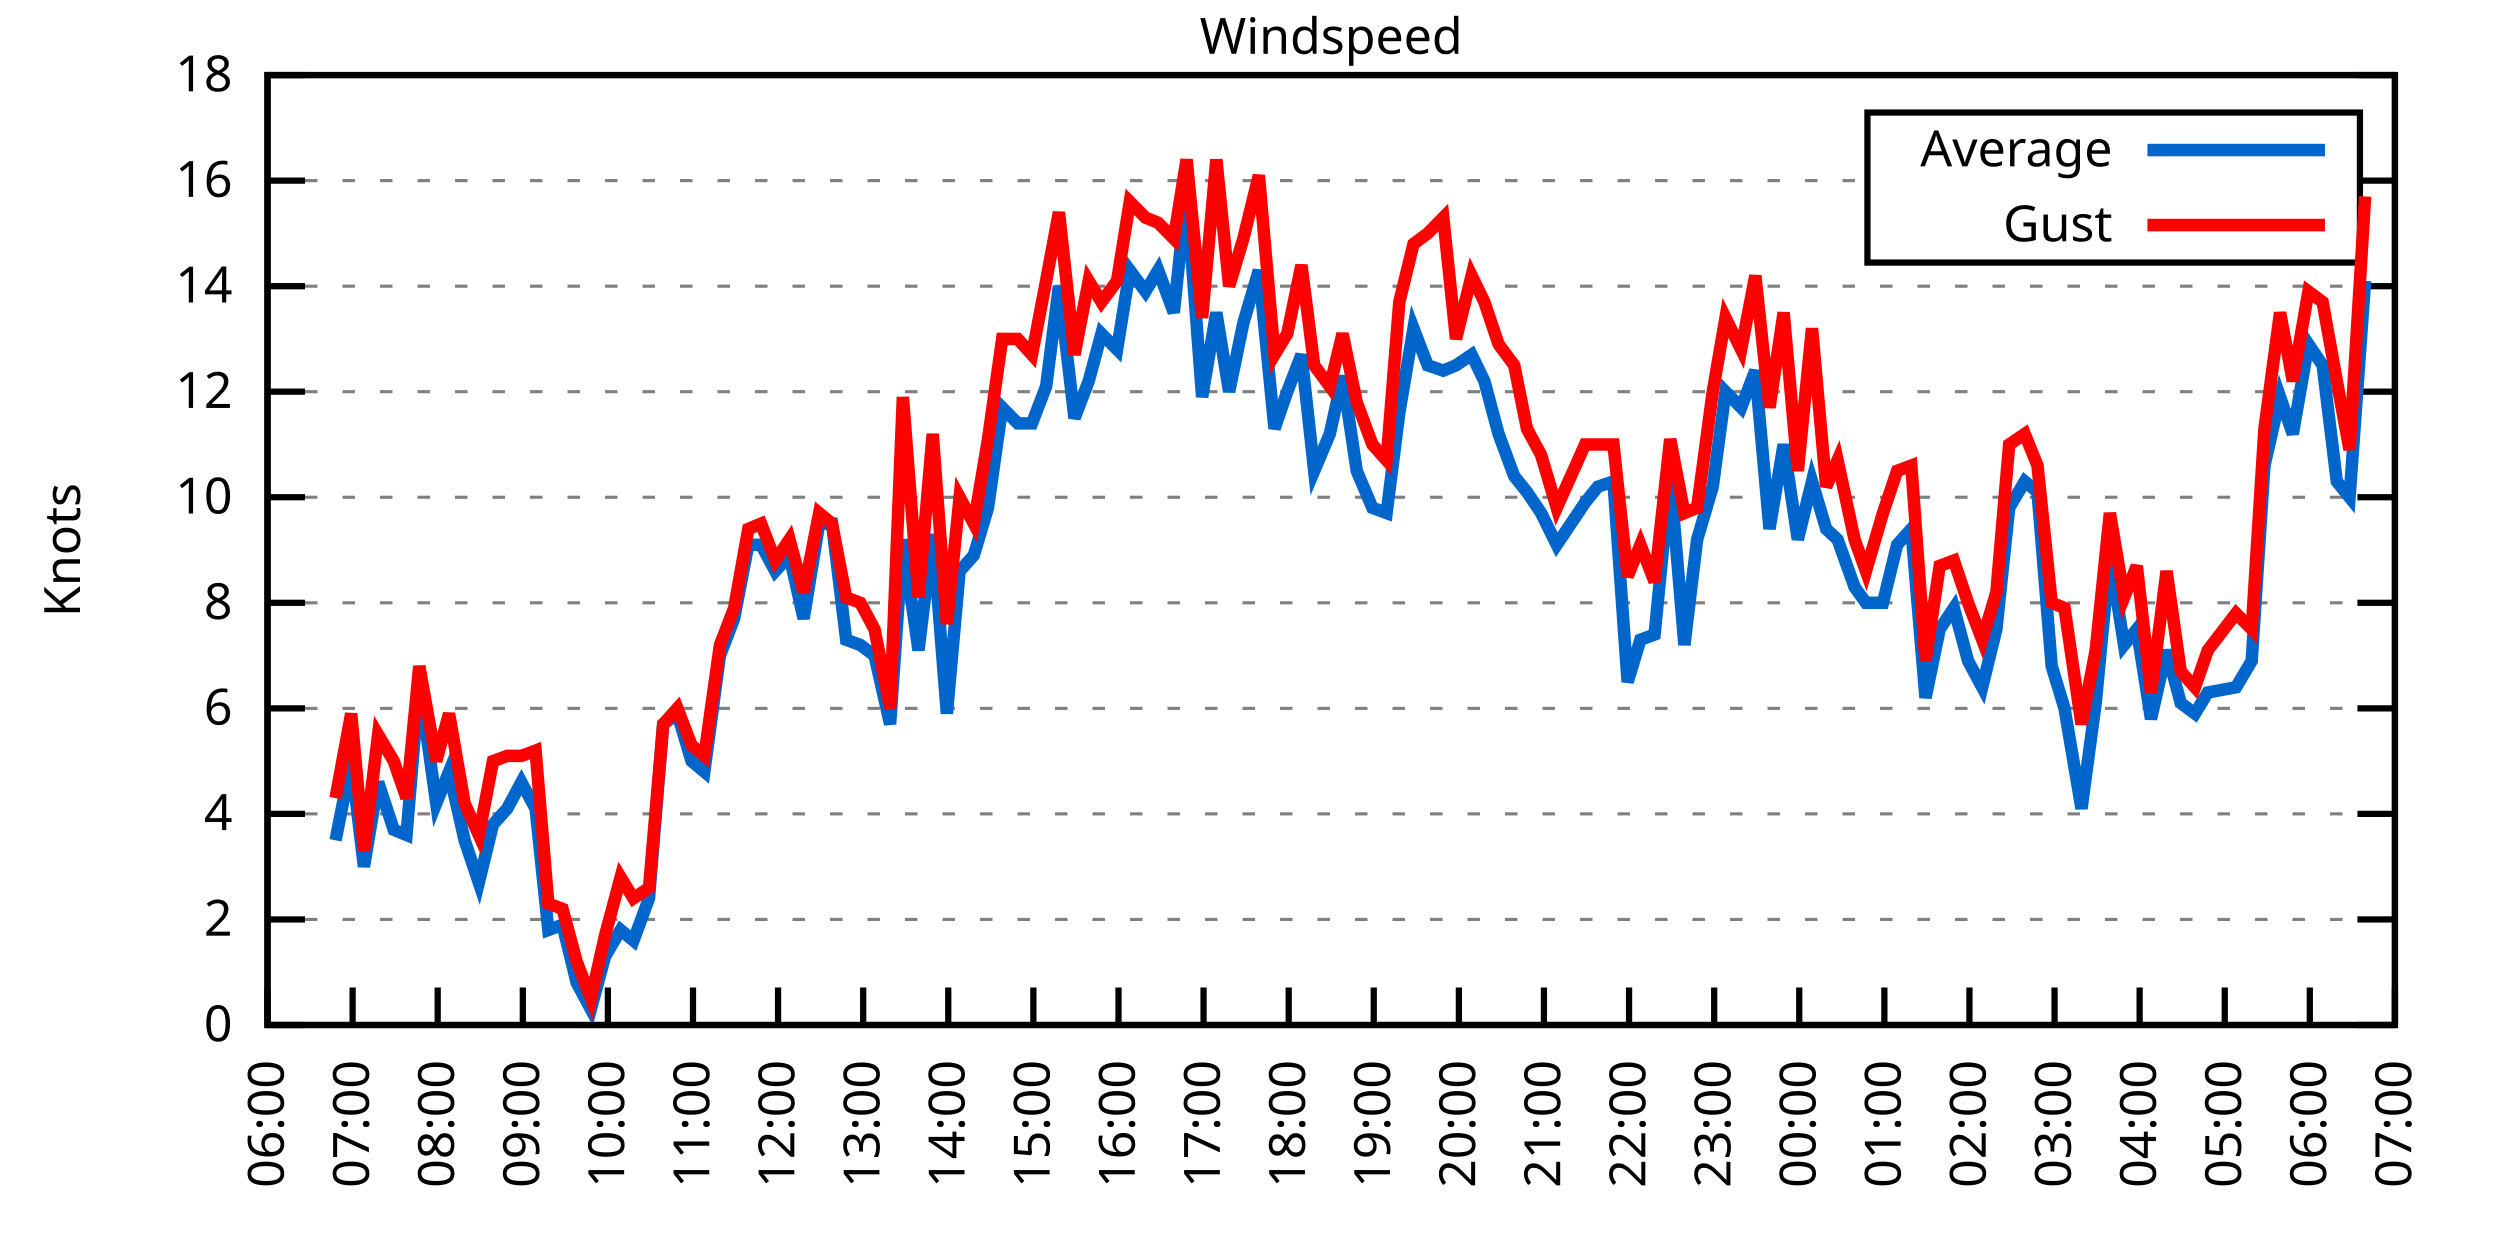
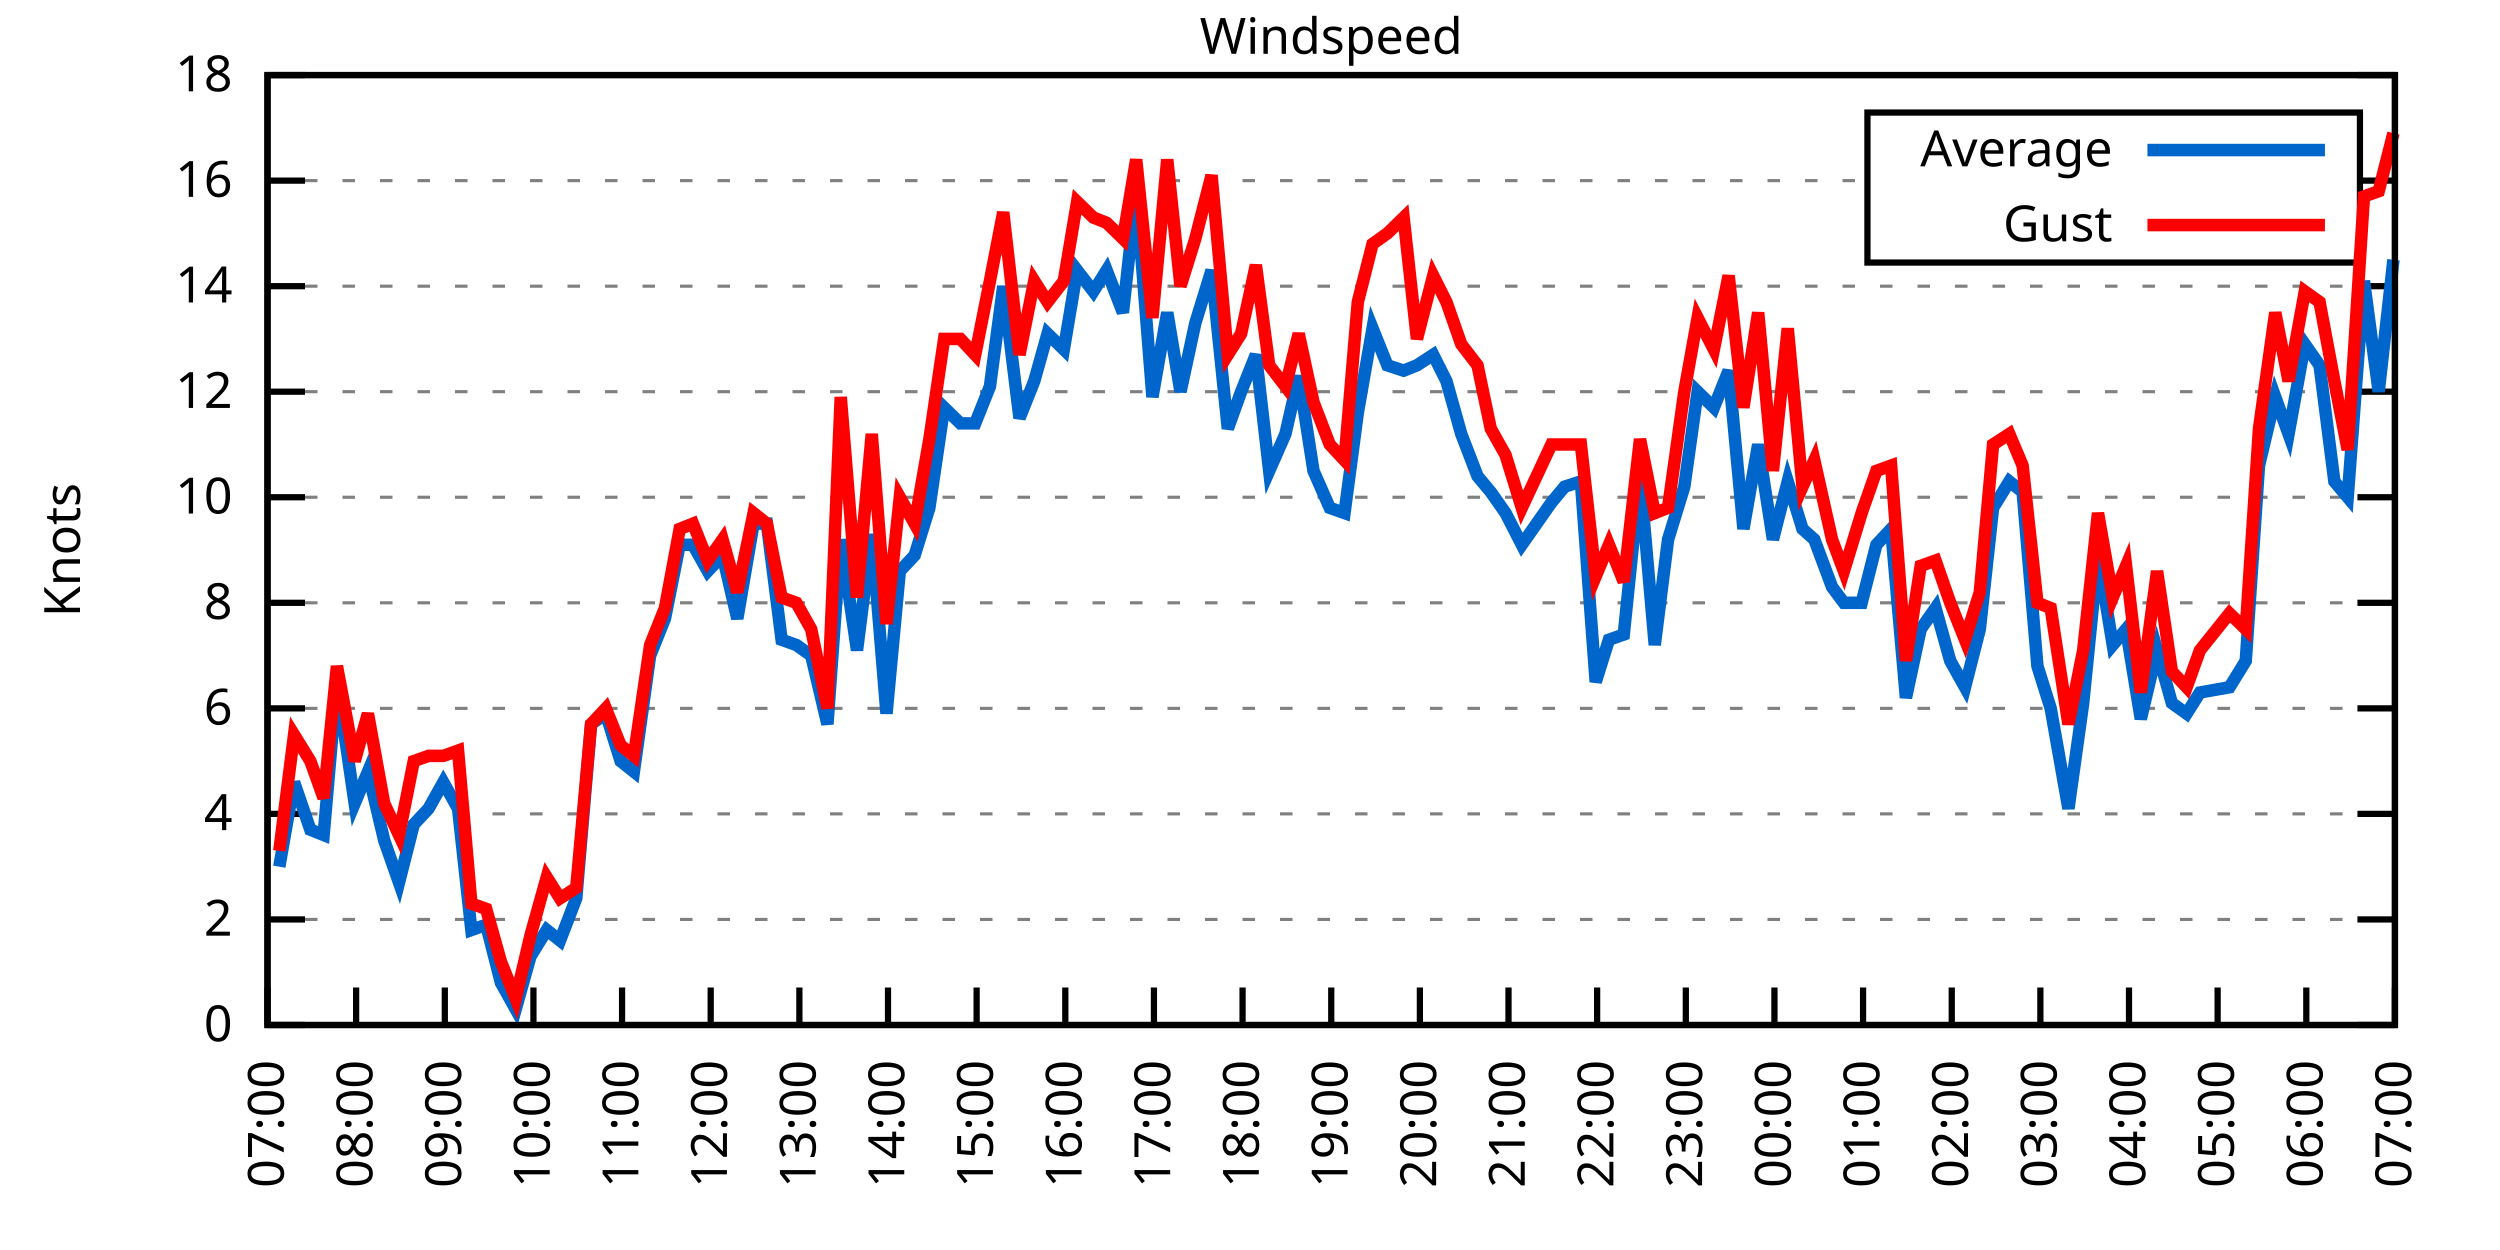
<svg xmlns="http://www.w3.org/2000/svg" xmlns:xlink="http://www.w3.org/1999/xlink" width="400" height="200" viewBox="0 0 400 200">
  <g id="gnuplot_canvas">
    <rect x="0" y="0" width="400" height="200" fill="none" />
    <defs>
      <circle id="gpDot" r="0.5" stroke-width="0.5" stroke="currentColor" />
      <path id="gpPt0" stroke-width="0.333" stroke="currentColor" d="M-1,0 h2 M0,-1 v2" />
      <path id="gpPt1" stroke-width="0.333" stroke="currentColor" d="M-1,-1 L1,1 M1,-1 L-1,1" />
      <path id="gpPt2" stroke-width="0.333" stroke="currentColor" d="M-1,0 L1,0 M0,-1 L0,1 M-1,-1 L1,1 M-1,1 L1,-1" />
      <rect id="gpPt3" stroke-width="0.333" stroke="currentColor" x="-1" y="-1" width="2" height="2" />
      <rect id="gpPt4" stroke-width="0.333" stroke="currentColor" fill="currentColor" x="-1" y="-1" width="2" height="2" />
      <circle id="gpPt5" stroke-width="0.333" stroke="currentColor" cx="0" cy="0" r="1" />
      <use xlink:href="#gpPt5" id="gpPt6" fill="currentColor" stroke="none" />
      <path id="gpPt7" stroke-width="0.333" stroke="currentColor" d="M0,-1.33 L-1.33,0.67 L1.33,0.67 z" />
      <use xlink:href="#gpPt7" id="gpPt8" fill="currentColor" stroke="none" />
      <use xlink:href="#gpPt7" id="gpPt9" stroke="currentColor" transform="rotate(180)" />
      <use xlink:href="#gpPt9" id="gpPt10" fill="currentColor" stroke="none" />
      <use xlink:href="#gpPt3" id="gpPt11" stroke="currentColor" transform="rotate(45)" />
      <use xlink:href="#gpPt11" id="gpPt12" fill="currentColor" stroke="none" />
      <path id="gpPt13" stroke-width="0.333" stroke="currentColor" d="M0,1.330 L1.265,0.411 L0.782,-1.067 L-0.782,-1.076 L-1.265,0.411 z" />
      <use xlink:href="#gpPt13" id="gpPt14" fill="currentColor" stroke="none" />
      <filter id="textbox" filterUnits="objectBoundingBox" x="0" y="0" height="1" width="1">
        <feFlood flood-color="white" flood-opacity="1" result="bgnd" />
        <feComposite in="SourceGraphic" in2="bgnd" operator="atop" />
      </filter>
      <filter id="greybox" filterUnits="objectBoundingBox" x="0" y="0" height="1" width="1">
        <feFlood flood-color="lightgrey" flood-opacity="1" result="grey" />
        <feComposite in="SourceGraphic" in2="grey" operator="atop" />
      </filter>
    </defs>
    <g fill="none" color="white" stroke="currentColor" stroke-width="1.00" stroke-linecap="butt" stroke-linejoin="miter">
</g>
    <g fill="none" color="black" stroke="currentColor" stroke-width="1.00" stroke-linecap="butt" stroke-linejoin="miter">
      <g stroke="none" shape-rendering="crispEdges">
        <polygon fill="rgb(255, 255, 255)" points="42.80,164.00 383.18,164.00 383.18,12.02 42.80,12.02 " />
      </g>
    </g>
    <g fill="none" color="black" stroke="currentColor" stroke-width="1.00" stroke-linecap="butt" stroke-linejoin="miter">
</g>
    <g fill="none" color="black" stroke="black" stroke-width="0.50" stroke-linecap="butt" stroke-linejoin="miter">
</g>
    <g fill="none" color="gray" stroke="currentColor" stroke-width="0.50" stroke-linecap="butt" stroke-linejoin="miter">
      <path stroke="gray" stroke-dasharray="2,4" class="gridline" d="M42.80,164.00 L383.19,164.00  " />
    </g>
    <g fill="none" color="gray" stroke="gray" stroke-width="1.00" stroke-linecap="butt" stroke-linejoin="miter">
</g>
    <g fill="none" color="black" stroke="currentColor" stroke-width="1.00" stroke-linecap="butt" stroke-linejoin="miter">
      <path stroke="black" d="M42.80,164.00 L48.80,164.00 M383.19,164.00 L377.19,164.00  " />
      <g transform="translate(37.20,166.60)" stroke="none" fill="black" font-family="Sans" font-size="8.00" text-anchor="end">
        <text>
          <tspan font-family="Sans"> 0</tspan>
        </text>
      </g>
    </g>
    <g fill="none" color="black" stroke="currentColor" stroke-width="1.00" stroke-linecap="butt" stroke-linejoin="miter">
</g>
    <g fill="none" color="black" stroke="black" stroke-width="0.50" stroke-linecap="butt" stroke-linejoin="miter">
</g>
    <g fill="none" color="gray" stroke="currentColor" stroke-width="0.50" stroke-linecap="butt" stroke-linejoin="miter">
      <path stroke="gray" stroke-dasharray="2,4" class="gridline" d="M42.80,147.11 L383.19,147.11  " />
    </g>
    <g fill="none" color="gray" stroke="gray" stroke-width="1.00" stroke-linecap="butt" stroke-linejoin="miter">
</g>
    <g fill="none" color="black" stroke="currentColor" stroke-width="1.00" stroke-linecap="butt" stroke-linejoin="miter">
      <path stroke="black" d="M42.80,147.11 L48.80,147.11 M383.19,147.11 L377.19,147.11  " />
      <g transform="translate(37.20,149.71)" stroke="none" fill="black" font-family="Sans" font-size="8.00" text-anchor="end">
        <text>
          <tspan font-family="Sans"> 2</tspan>
        </text>
      </g>
    </g>
    <g fill="none" color="black" stroke="currentColor" stroke-width="1.00" stroke-linecap="butt" stroke-linejoin="miter">
</g>
    <g fill="none" color="black" stroke="black" stroke-width="0.50" stroke-linecap="butt" stroke-linejoin="miter">
</g>
    <g fill="none" color="gray" stroke="currentColor" stroke-width="0.50" stroke-linecap="butt" stroke-linejoin="miter">
      <path stroke="gray" stroke-dasharray="2,4" class="gridline" d="M42.80,130.22 L383.19,130.22  " />
    </g>
    <g fill="none" color="gray" stroke="gray" stroke-width="1.00" stroke-linecap="butt" stroke-linejoin="miter">
</g>
    <g fill="none" color="black" stroke="currentColor" stroke-width="1.00" stroke-linecap="butt" stroke-linejoin="miter">
      <path stroke="black" d="M42.80,130.22 L48.80,130.22 M383.19,130.22 L377.19,130.22  " />
      <g transform="translate(37.20,132.82)" stroke="none" fill="black" font-family="Sans" font-size="8.00" text-anchor="end">
        <text>
          <tspan font-family="Sans"> 4</tspan>
        </text>
      </g>
    </g>
    <g fill="none" color="black" stroke="currentColor" stroke-width="1.00" stroke-linecap="butt" stroke-linejoin="miter">
</g>
    <g fill="none" color="black" stroke="black" stroke-width="0.50" stroke-linecap="butt" stroke-linejoin="miter">
</g>
    <g fill="none" color="gray" stroke="currentColor" stroke-width="0.50" stroke-linecap="butt" stroke-linejoin="miter">
      <path stroke="gray" stroke-dasharray="2,4" class="gridline" d="M42.80,113.34 L383.19,113.34  " />
    </g>
    <g fill="none" color="gray" stroke="gray" stroke-width="1.00" stroke-linecap="butt" stroke-linejoin="miter">
</g>
    <g fill="none" color="black" stroke="currentColor" stroke-width="1.00" stroke-linecap="butt" stroke-linejoin="miter">
      <path stroke="black" d="M42.80,113.34 L48.80,113.34 M383.19,113.34 L377.19,113.34  " />
      <g transform="translate(37.20,115.94)" stroke="none" fill="black" font-family="Sans" font-size="8.00" text-anchor="end">
        <text>
          <tspan font-family="Sans"> 6</tspan>
        </text>
      </g>
    </g>
    <g fill="none" color="black" stroke="currentColor" stroke-width="1.00" stroke-linecap="butt" stroke-linejoin="miter">
</g>
    <g fill="none" color="black" stroke="black" stroke-width="0.50" stroke-linecap="butt" stroke-linejoin="miter">
</g>
    <g fill="none" color="gray" stroke="currentColor" stroke-width="0.50" stroke-linecap="butt" stroke-linejoin="miter">
      <path stroke="gray" stroke-dasharray="2,4" class="gridline" d="M42.80,96.45 L383.19,96.45  " />
    </g>
    <g fill="none" color="gray" stroke="gray" stroke-width="1.00" stroke-linecap="butt" stroke-linejoin="miter">
</g>
    <g fill="none" color="black" stroke="currentColor" stroke-width="1.00" stroke-linecap="butt" stroke-linejoin="miter">
      <path stroke="black" d="M42.80,96.45 L48.80,96.45 M383.19,96.45 L377.19,96.45  " />
      <g transform="translate(37.20,99.05)" stroke="none" fill="black" font-family="Sans" font-size="8.00" text-anchor="end">
        <text>
          <tspan font-family="Sans"> 8</tspan>
        </text>
      </g>
    </g>
    <g fill="none" color="black" stroke="currentColor" stroke-width="1.00" stroke-linecap="butt" stroke-linejoin="miter">
</g>
    <g fill="none" color="black" stroke="black" stroke-width="0.50" stroke-linecap="butt" stroke-linejoin="miter">
</g>
    <g fill="none" color="gray" stroke="currentColor" stroke-width="0.50" stroke-linecap="butt" stroke-linejoin="miter">
      <path stroke="gray" stroke-dasharray="2,4" class="gridline" d="M42.80,79.56 L383.19,79.56  " />
    </g>
    <g fill="none" color="gray" stroke="gray" stroke-width="1.00" stroke-linecap="butt" stroke-linejoin="miter">
</g>
    <g fill="none" color="black" stroke="currentColor" stroke-width="1.00" stroke-linecap="butt" stroke-linejoin="miter">
      <path stroke="black" d="M42.80,79.56 L48.80,79.56 M383.19,79.56 L377.19,79.56  " />
      <g transform="translate(37.20,82.16)" stroke="none" fill="black" font-family="Sans" font-size="8.00" text-anchor="end">
        <text>
          <tspan font-family="Sans"> 10</tspan>
        </text>
      </g>
    </g>
    <g fill="none" color="black" stroke="currentColor" stroke-width="1.00" stroke-linecap="butt" stroke-linejoin="miter">
</g>
    <g fill="none" color="black" stroke="black" stroke-width="0.50" stroke-linecap="butt" stroke-linejoin="miter">
</g>
    <g fill="none" color="gray" stroke="currentColor" stroke-width="0.50" stroke-linecap="butt" stroke-linejoin="miter">
      <path stroke="gray" stroke-dasharray="2,4" class="gridline" d="M42.80,62.67 L383.19,62.67  " />
    </g>
    <g fill="none" color="gray" stroke="gray" stroke-width="1.00" stroke-linecap="butt" stroke-linejoin="miter">
</g>
    <g fill="none" color="black" stroke="currentColor" stroke-width="1.00" stroke-linecap="butt" stroke-linejoin="miter">
      <path stroke="black" d="M42.80,62.67 L48.80,62.67 M383.19,62.67 L377.19,62.67  " />
      <g transform="translate(37.20,65.27)" stroke="none" fill="black" font-family="Sans" font-size="8.00" text-anchor="end">
        <text>
          <tspan font-family="Sans"> 12</tspan>
        </text>
      </g>
    </g>
    <g fill="none" color="black" stroke="currentColor" stroke-width="1.00" stroke-linecap="butt" stroke-linejoin="miter">
</g>
    <g fill="none" color="black" stroke="black" stroke-width="0.50" stroke-linecap="butt" stroke-linejoin="miter">
</g>
    <g fill="none" color="gray" stroke="currentColor" stroke-width="0.50" stroke-linecap="butt" stroke-linejoin="miter">
      <path stroke="gray" stroke-dasharray="2,4" class="gridline" d="M42.80,45.79 L383.19,45.79  " />
    </g>
    <g fill="none" color="gray" stroke="gray" stroke-width="1.00" stroke-linecap="butt" stroke-linejoin="miter">
</g>
    <g fill="none" color="black" stroke="currentColor" stroke-width="1.00" stroke-linecap="butt" stroke-linejoin="miter">
      <path stroke="black" d="M42.80,45.79 L48.80,45.79 M383.19,45.79 L377.19,45.79  " />
      <g transform="translate(37.20,48.39)" stroke="none" fill="black" font-family="Sans" font-size="8.00" text-anchor="end">
        <text>
          <tspan font-family="Sans"> 14</tspan>
        </text>
      </g>
    </g>
    <g fill="none" color="black" stroke="currentColor" stroke-width="1.00" stroke-linecap="butt" stroke-linejoin="miter">
</g>
    <g fill="none" color="black" stroke="black" stroke-width="0.50" stroke-linecap="butt" stroke-linejoin="miter">
</g>
    <g fill="none" color="gray" stroke="currentColor" stroke-width="0.50" stroke-linecap="butt" stroke-linejoin="miter">
      <path stroke="gray" stroke-dasharray="2,4" class="gridline" d="M42.80,28.90 L298.79,28.90 M377.59,28.90 L383.19,28.90  " />
    </g>
    <g fill="none" color="gray" stroke="gray" stroke-width="1.00" stroke-linecap="butt" stroke-linejoin="miter">
</g>
    <g fill="none" color="black" stroke="currentColor" stroke-width="1.00" stroke-linecap="butt" stroke-linejoin="miter">
      <path stroke="black" d="M42.80,28.90 L48.80,28.90 M383.19,28.90 L377.19,28.90  " />
      <g transform="translate(37.20,31.50)" stroke="none" fill="black" font-family="Sans" font-size="8.00" text-anchor="end">
        <text>
          <tspan font-family="Sans"> 16</tspan>
        </text>
      </g>
    </g>
    <g fill="none" color="black" stroke="currentColor" stroke-width="1.00" stroke-linecap="butt" stroke-linejoin="miter">
</g>
    <g fill="none" color="black" stroke="black" stroke-width="0.50" stroke-linecap="butt" stroke-linejoin="miter">
</g>
    <g fill="none" color="gray" stroke="currentColor" stroke-width="0.50" stroke-linecap="butt" stroke-linejoin="miter">
      <path stroke="gray" stroke-dasharray="2,4" class="gridline" d="M42.80,12.01 L383.19,12.01  " />
    </g>
    <g fill="none" color="gray" stroke="gray" stroke-width="1.00" stroke-linecap="butt" stroke-linejoin="miter">
</g>
    <g fill="none" color="black" stroke="currentColor" stroke-width="1.00" stroke-linecap="butt" stroke-linejoin="miter">
      <path stroke="black" d="M42.80,12.01 L48.80,12.01 M383.19,12.01 L377.19,12.01  " />
      <g transform="translate(37.20,14.61)" stroke="none" fill="black" font-family="Sans" font-size="8.00" text-anchor="end">
        <text>
          <tspan font-family="Sans"> 18</tspan>
        </text>
      </g>
    </g>
    <g fill="none" color="black" stroke="currentColor" stroke-width="1.00" stroke-linecap="butt" stroke-linejoin="miter">
      <path stroke="black" d="M42.80,164.00 L42.80,158.00  " />
      <g transform="translate(45.40,169.60) rotate(270.00)" stroke="none" fill="black" font-family="Sans" font-size="8.00" text-anchor="end">
        <text>
-           <tspan font-family="Sans">06:00</tspan>
-         </text>
-       </g>
-     </g>
-     <g fill="none" color="black" stroke="currentColor" stroke-width="1.00" stroke-linecap="butt" stroke-linejoin="miter">
-       <path stroke="black" d="M56.42,164.00 L56.42,158.00  " />
-       <g transform="translate(59.02,169.60) rotate(270.00)" stroke="none" fill="black" font-family="Sans" font-size="8.00" text-anchor="end">
-         <text>
          <tspan font-family="Sans">07:00</tspan>
        </text>
      </g>
    </g>
    <g fill="none" color="black" stroke="currentColor" stroke-width="1.00" stroke-linecap="butt" stroke-linejoin="miter">
-       <path stroke="black" d="M70.03,164.00 L70.03,158.00  " />
-       <g transform="translate(72.63,169.60) rotate(270.00)" stroke="none" fill="black" font-family="Sans" font-size="8.00" text-anchor="end">
+       <path stroke="black" d="M56.98,164.00 L56.98,158.00  " />
+       <g transform="translate(59.58,169.60) rotate(270.00)" stroke="none" fill="black" font-family="Sans" font-size="8.00" text-anchor="end">
        <text>
          <tspan font-family="Sans">08:00</tspan>
        </text>
      </g>
    </g>
    <g fill="none" color="black" stroke="currentColor" stroke-width="1.00" stroke-linecap="butt" stroke-linejoin="miter">
-       <path stroke="black" d="M83.65,164.00 L83.65,158.00  " />
-       <g transform="translate(86.25,169.60) rotate(270.00)" stroke="none" fill="black" font-family="Sans" font-size="8.00" text-anchor="end">
+       <path stroke="black" d="M71.17,164.00 L71.17,158.00  " />
+       <g transform="translate(73.77,169.60) rotate(270.00)" stroke="none" fill="black" font-family="Sans" font-size="8.00" text-anchor="end">
        <text>
          <tspan font-family="Sans">09:00</tspan>
        </text>
      </g>
    </g>
    <g fill="none" color="black" stroke="currentColor" stroke-width="1.00" stroke-linecap="butt" stroke-linejoin="miter">
-       <path stroke="black" d="M97.26,164.00 L97.26,158.00  " />
-       <g transform="translate(99.86,169.60) rotate(270.00)" stroke="none" fill="black" font-family="Sans" font-size="8.00" text-anchor="end">
+       <path stroke="black" d="M85.35,164.00 L85.35,158.00  " />
+       <g transform="translate(87.95,169.60) rotate(270.00)" stroke="none" fill="black" font-family="Sans" font-size="8.00" text-anchor="end">
        <text>
          <tspan font-family="Sans">10:00</tspan>
        </text>
      </g>
    </g>
    <g fill="none" color="black" stroke="currentColor" stroke-width="1.00" stroke-linecap="butt" stroke-linejoin="miter">
-       <path stroke="black" d="M110.88,164.00 L110.88,158.00  " />
-       <g transform="translate(113.48,169.60) rotate(270.00)" stroke="none" fill="black" font-family="Sans" font-size="8.00" text-anchor="end">
+       <path stroke="black" d="M99.53,164.00 L99.53,158.00  " />
+       <g transform="translate(102.13,169.60) rotate(270.00)" stroke="none" fill="black" font-family="Sans" font-size="8.00" text-anchor="end">
        <text>
          <tspan font-family="Sans">11:00</tspan>
        </text>
      </g>
    </g>
    <g fill="none" color="black" stroke="currentColor" stroke-width="1.00" stroke-linecap="butt" stroke-linejoin="miter">
-       <path stroke="black" d="M124.49,164.00 L124.49,158.00  " />
-       <g transform="translate(127.09,169.60) rotate(270.00)" stroke="none" fill="black" font-family="Sans" font-size="8.00" text-anchor="end">
+       <path stroke="black" d="M113.71,164.00 L113.71,158.00  " />
+       <g transform="translate(116.31,169.60) rotate(270.00)" stroke="none" fill="black" font-family="Sans" font-size="8.00" text-anchor="end">
        <text>
          <tspan font-family="Sans">12:00</tspan>
        </text>
      </g>
    </g>
    <g fill="none" color="black" stroke="currentColor" stroke-width="1.00" stroke-linecap="butt" stroke-linejoin="miter">
-       <path stroke="black" d="M138.11,164.00 L138.11,158.00  " />
-       <g transform="translate(140.71,169.60) rotate(270.00)" stroke="none" fill="black" font-family="Sans" font-size="8.00" text-anchor="end">
+       <path stroke="black" d="M127.90,164.00 L127.90,158.00  " />
+       <g transform="translate(130.50,169.60) rotate(270.00)" stroke="none" fill="black" font-family="Sans" font-size="8.00" text-anchor="end">
        <text>
          <tspan font-family="Sans">13:00</tspan>
        </text>
      </g>
    </g>
    <g fill="none" color="black" stroke="currentColor" stroke-width="1.00" stroke-linecap="butt" stroke-linejoin="miter">
-       <path stroke="black" d="M151.72,164.00 L151.72,158.00  " />
-       <g transform="translate(154.32,169.60) rotate(270.00)" stroke="none" fill="black" font-family="Sans" font-size="8.00" text-anchor="end">
+       <path stroke="black" d="M142.08,164.00 L142.08,158.00  " />
+       <g transform="translate(144.68,169.60) rotate(270.00)" stroke="none" fill="black" font-family="Sans" font-size="8.00" text-anchor="end">
        <text>
          <tspan font-family="Sans">14:00</tspan>
        </text>
      </g>
    </g>
    <g fill="none" color="black" stroke="currentColor" stroke-width="1.00" stroke-linecap="butt" stroke-linejoin="miter">
-       <path stroke="black" d="M165.34,164.00 L165.34,158.00  " />
-       <g transform="translate(167.94,169.60) rotate(270.00)" stroke="none" fill="black" font-family="Sans" font-size="8.00" text-anchor="end">
+       <path stroke="black" d="M156.26,164.00 L156.26,158.00  " />
+       <g transform="translate(158.86,169.60) rotate(270.00)" stroke="none" fill="black" font-family="Sans" font-size="8.00" text-anchor="end">
        <text>
          <tspan font-family="Sans">15:00</tspan>
        </text>
      </g>
    </g>
    <g fill="none" color="black" stroke="currentColor" stroke-width="1.00" stroke-linecap="butt" stroke-linejoin="miter">
-       <path stroke="black" d="M178.96,164.00 L178.96,158.00  " />
-       <g transform="translate(181.56,169.60) rotate(270.00)" stroke="none" fill="black" font-family="Sans" font-size="8.00" text-anchor="end">
+       <path stroke="black" d="M170.45,164.00 L170.45,158.00  " />
+       <g transform="translate(173.05,169.60) rotate(270.00)" stroke="none" fill="black" font-family="Sans" font-size="8.00" text-anchor="end">
        <text>
          <tspan font-family="Sans">16:00</tspan>
        </text>
      </g>
    </g>
    <g fill="none" color="black" stroke="currentColor" stroke-width="1.00" stroke-linecap="butt" stroke-linejoin="miter">
-       <path stroke="black" d="M192.57,164.00 L192.57,158.00  " />
-       <g transform="translate(195.17,169.60) rotate(270.00)" stroke="none" fill="black" font-family="Sans" font-size="8.00" text-anchor="end">
+       <path stroke="black" d="M184.63,164.00 L184.63,158.00  " />
+       <g transform="translate(187.23,169.60) rotate(270.00)" stroke="none" fill="black" font-family="Sans" font-size="8.00" text-anchor="end">
        <text>
          <tspan font-family="Sans">17:00</tspan>
        </text>
      </g>
    </g>
    <g fill="none" color="black" stroke="currentColor" stroke-width="1.00" stroke-linecap="butt" stroke-linejoin="miter">
-       <path stroke="black" d="M206.19,164.00 L206.19,158.00  " />
-       <g transform="translate(208.79,169.60) rotate(270.00)" stroke="none" fill="black" font-family="Sans" font-size="8.00" text-anchor="end">
+       <path stroke="black" d="M198.81,164.00 L198.81,158.00  " />
+       <g transform="translate(201.41,169.60) rotate(270.00)" stroke="none" fill="black" font-family="Sans" font-size="8.00" text-anchor="end">
        <text>
          <tspan font-family="Sans">18:00</tspan>
        </text>
      </g>
    </g>
    <g fill="none" color="black" stroke="currentColor" stroke-width="1.00" stroke-linecap="butt" stroke-linejoin="miter">
-       <path stroke="black" d="M219.80,164.00 L219.80,158.00  " />
-       <g transform="translate(222.40,169.60) rotate(270.00)" stroke="none" fill="black" font-family="Sans" font-size="8.00" text-anchor="end">
+       <path stroke="black" d="M213.00,164.00 L213.00,158.00  " />
+       <g transform="translate(215.60,169.60) rotate(270.00)" stroke="none" fill="black" font-family="Sans" font-size="8.00" text-anchor="end">
        <text>
          <tspan font-family="Sans">19:00</tspan>
        </text>
      </g>
    </g>
    <g fill="none" color="black" stroke="currentColor" stroke-width="1.00" stroke-linecap="butt" stroke-linejoin="miter">
-       <path stroke="black" d="M233.42,164.00 L233.42,158.00  " />
-       <g transform="translate(236.02,169.60) rotate(270.00)" stroke="none" fill="black" font-family="Sans" font-size="8.00" text-anchor="end">
+       <path stroke="black" d="M227.18,164.00 L227.18,158.00  " />
+       <g transform="translate(229.78,169.60) rotate(270.00)" stroke="none" fill="black" font-family="Sans" font-size="8.00" text-anchor="end">
        <text>
          <tspan font-family="Sans">20:00</tspan>
        </text>
      </g>
    </g>
    <g fill="none" color="black" stroke="currentColor" stroke-width="1.00" stroke-linecap="butt" stroke-linejoin="miter">
-       <path stroke="black" d="M247.03,164.00 L247.03,158.00  " />
-       <g transform="translate(249.63,169.60) rotate(270.00)" stroke="none" fill="black" font-family="Sans" font-size="8.00" text-anchor="end">
+       <path stroke="black" d="M241.36,164.00 L241.36,158.00  " />
+       <g transform="translate(243.96,169.60) rotate(270.00)" stroke="none" fill="black" font-family="Sans" font-size="8.00" text-anchor="end">
        <text>
          <tspan font-family="Sans">21:00</tspan>
        </text>
      </g>
    </g>
    <g fill="none" color="black" stroke="currentColor" stroke-width="1.00" stroke-linecap="butt" stroke-linejoin="miter">
-       <path stroke="black" d="M260.65,164.00 L260.65,158.00  " />
-       <g transform="translate(263.25,169.60) rotate(270.00)" stroke="none" fill="black" font-family="Sans" font-size="8.00" text-anchor="end">
+       <path stroke="black" d="M255.54,164.00 L255.54,158.00  " />
+       <g transform="translate(258.14,169.60) rotate(270.00)" stroke="none" fill="black" font-family="Sans" font-size="8.00" text-anchor="end">
        <text>
          <tspan font-family="Sans">22:00</tspan>
        </text>
      </g>
    </g>
    <g fill="none" color="black" stroke="currentColor" stroke-width="1.00" stroke-linecap="butt" stroke-linejoin="miter">
-       <path stroke="black" d="M274.27,164.00 L274.27,158.00  " />
-       <g transform="translate(276.87,169.60) rotate(270.00)" stroke="none" fill="black" font-family="Sans" font-size="8.00" text-anchor="end">
+       <path stroke="black" d="M269.73,164.00 L269.73,158.00  " />
+       <g transform="translate(272.33,169.60) rotate(270.00)" stroke="none" fill="black" font-family="Sans" font-size="8.00" text-anchor="end">
        <text>
          <tspan font-family="Sans">23:00</tspan>
        </text>
      </g>
    </g>
    <g fill="none" color="black" stroke="currentColor" stroke-width="1.00" stroke-linecap="butt" stroke-linejoin="miter">
-       <path stroke="black" d="M287.88,164.00 L287.88,158.00  " />
-       <g transform="translate(290.48,169.60) rotate(270.00)" stroke="none" fill="black" font-family="Sans" font-size="8.00" text-anchor="end">
+       <path stroke="black" d="M283.91,164.00 L283.91,158.00  " />
+       <g transform="translate(286.51,169.60) rotate(270.00)" stroke="none" fill="black" font-family="Sans" font-size="8.00" text-anchor="end">
        <text>
          <tspan font-family="Sans">00:00</tspan>
        </text>
      </g>
    </g>
    <g fill="none" color="black" stroke="currentColor" stroke-width="1.00" stroke-linecap="butt" stroke-linejoin="miter">
-       <path stroke="black" d="M301.50,164.00 L301.50,158.00  " />
-       <g transform="translate(304.10,169.60) rotate(270.00)" stroke="none" fill="black" font-family="Sans" font-size="8.00" text-anchor="end">
+       <path stroke="black" d="M298.09,164.00 L298.09,158.00  " />
+       <g transform="translate(300.69,169.60) rotate(270.00)" stroke="none" fill="black" font-family="Sans" font-size="8.00" text-anchor="end">
        <text>
          <tspan font-family="Sans">01:00</tspan>
        </text>
      </g>
    </g>
    <g fill="none" color="black" stroke="currentColor" stroke-width="1.00" stroke-linecap="butt" stroke-linejoin="miter">
-       <path stroke="black" d="M315.11,164.00 L315.11,158.00  " />
-       <g transform="translate(317.71,169.60) rotate(270.00)" stroke="none" fill="black" font-family="Sans" font-size="8.00" text-anchor="end">
+       <path stroke="black" d="M312.28,164.00 L312.28,158.00  " />
+       <g transform="translate(314.88,169.60) rotate(270.00)" stroke="none" fill="black" font-family="Sans" font-size="8.00" text-anchor="end">
        <text>
          <tspan font-family="Sans">02:00</tspan>
        </text>
      </g>
    </g>
    <g fill="none" color="black" stroke="currentColor" stroke-width="1.00" stroke-linecap="butt" stroke-linejoin="miter">
-       <path stroke="black" d="M328.73,164.00 L328.73,158.00  " />
-       <g transform="translate(331.33,169.60) rotate(270.00)" stroke="none" fill="black" font-family="Sans" font-size="8.00" text-anchor="end">
+       <path stroke="black" d="M326.46,164.00 L326.46,158.00  " />
+       <g transform="translate(329.06,169.60) rotate(270.00)" stroke="none" fill="black" font-family="Sans" font-size="8.00" text-anchor="end">
        <text>
          <tspan font-family="Sans">03:00</tspan>
        </text>
      </g>
    </g>
    <g fill="none" color="black" stroke="currentColor" stroke-width="1.00" stroke-linecap="butt" stroke-linejoin="miter">
-       <path stroke="black" d="M342.34,164.00 L342.34,158.00  " />
-       <g transform="translate(344.94,169.60) rotate(270.00)" stroke="none" fill="black" font-family="Sans" font-size="8.00" text-anchor="end">
+       <path stroke="black" d="M340.64,164.00 L340.64,158.00  " />
+       <g transform="translate(343.24,169.60) rotate(270.00)" stroke="none" fill="black" font-family="Sans" font-size="8.00" text-anchor="end">
        <text>
          <tspan font-family="Sans">04:00</tspan>
        </text>
      </g>
    </g>
    <g fill="none" color="black" stroke="currentColor" stroke-width="1.00" stroke-linecap="butt" stroke-linejoin="miter">
-       <path stroke="black" d="M355.96,164.00 L355.96,158.00  " />
-       <g transform="translate(358.56,169.60) rotate(270.00)" stroke="none" fill="black" font-family="Sans" font-size="8.00" text-anchor="end">
+       <path stroke="black" d="M354.82,164.00 L354.82,158.00  " />
+       <g transform="translate(357.42,169.60) rotate(270.00)" stroke="none" fill="black" font-family="Sans" font-size="8.00" text-anchor="end">
        <text>
          <tspan font-family="Sans">05:00</tspan>
        </text>
      </g>
    </g>
    <g fill="none" color="black" stroke="currentColor" stroke-width="1.00" stroke-linecap="butt" stroke-linejoin="miter">
-       <path stroke="black" d="M369.57,164.00 L369.57,158.00  " />
-       <g transform="translate(372.17,169.60) rotate(270.00)" stroke="none" fill="black" font-family="Sans" font-size="8.00" text-anchor="end">
+       <path stroke="black" d="M369.01,164.00 L369.01,158.00  " />
+       <g transform="translate(371.61,169.60) rotate(270.00)" stroke="none" fill="black" font-family="Sans" font-size="8.00" text-anchor="end">
        <text>
          <tspan font-family="Sans">06:00</tspan>
        </text>
      </g>
    </g>
    <g fill="none" color="black" stroke="currentColor" stroke-width="1.00" stroke-linecap="butt" stroke-linejoin="miter">
      <path stroke="black" d="M383.19,164.00 L383.19,158.00  " />
      <g transform="translate(385.79,169.60) rotate(270.00)" stroke="none" fill="black" font-family="Sans" font-size="8.00" text-anchor="end">
        <text>
          <tspan font-family="Sans">07:00</tspan>
        </text>
      </g>
    </g>
    <g fill="none" color="black" stroke="currentColor" stroke-width="1.00" stroke-linecap="butt" stroke-linejoin="miter">
</g>
    <g fill="none" color="black" stroke="currentColor" stroke-width="1.00" stroke-linecap="butt" stroke-linejoin="miter">
      <path stroke="black" d="M42.80,12.01 L42.80,164.00 L383.19,164.00 L383.19,12.01 L42.80,12.01 Z  " />
    </g>
    <g fill="none" color="black" stroke="currentColor" stroke-width="1.00" stroke-linecap="butt" stroke-linejoin="miter">
</g>
    <g fill="none" color="black" stroke="currentColor" stroke-width="1.00" stroke-linecap="butt" stroke-linejoin="miter">
      <path stroke="black" d="M298.79,42.01 L298.79,18.01 L377.59,18.01 L377.59,42.01 L298.79,42.01 Z  " />
    </g>
    <g id="Windspeed_plot_1">
      <g fill="none" color="white" stroke="black" stroke-width="2.00" stroke-linecap="butt" stroke-linejoin="miter">
</g>
      <g fill="none" color="black" stroke="currentColor" stroke-width="2.00" stroke-linecap="butt" stroke-linejoin="miter">
        <g transform="translate(337.99,26.61)" stroke="none" fill="black" font-family="Sans" font-size="8.00" text-anchor="end">
          <text>
            <tspan font-family="Sans">Average</tspan>
          </text>
        </g>
      </g>
      <g fill="none" color="black" stroke="currentColor" stroke-width="2.00" stroke-linecap="butt" stroke-linejoin="miter">
-         <path stroke="rgb(  0, 102, 204)" d="M343.59,24.01 L371.99,24.01 M53.69,134.45 L56.19,121.78 L58.23,138.67 L60.50,125.16 L63.00,132.76 L65.04,133.60   L67.08,109.11 L69.80,128.54 L71.85,123.47 L74.34,134.45 L76.61,141.20 L78.88,131.91 L81.15,129.38 L83.42,125.16   L85.69,129.38 L87.73,148.80 L90.00,147.96 L92.27,157.24 L94.54,161.47 L96.81,153.02 L99.30,148.80 L101.35,150.49   L103.84,143.73 L106.11,115.87 L108.38,114.18 L110.65,121.78 L112.69,123.47 L115.19,104.89 L117.46,98.98 L119.73,87.16   L121.77,87.16 L124.04,91.38 L126.31,88.85 L128.58,98.98 L131.07,83.78 L133.12,83.78 L135.39,102.36 L137.66,103.20   L139.92,104.89 L142.42,115.87 L144.46,86.32 L146.96,104.05 L149.23,85.47 L151.50,114.18 L153.54,91.38 L155.81,88.85   L158.08,81.25 L160.35,65.21 L162.84,67.74 L165.11,67.74 L167.38,61.83 L169.43,45.79 L171.92,66.90 L174.19,60.98   L176.23,53.39 L178.73,55.92 L180.77,43.25 L183.27,46.63 L185.31,43.25 L187.81,50.01 L189.85,30.59 L192.34,63.52   L194.61,50.01 L196.66,62.67 L198.93,51.70 L201.42,43.25 L203.92,68.58 L205.96,62.67 L208.23,56.76 L210.27,75.34   L212.77,69.43 L214.81,60.14 L217.08,75.34 L219.58,81.25 L221.85,82.09 L223.89,66.05 L226.16,52.54 L228.43,58.45   L230.92,59.30 L232.96,58.45 L235.46,56.76 L237.50,60.98 L239.77,69.43 L242.27,76.18 L244.31,78.72 L246.58,82.09   L249.08,87.16 L253.61,80.41 L255.66,77.87 L258.15,77.03 L260.42,109.11 L262.47,102.36 L264.73,101.52 L267.23,76.18   L269.50,103.20 L271.54,86.32 L274.04,77.87 L276.08,62.67 L278.58,65.21 L280.85,59.30 L283.12,84.63 L285.38,71.12   L287.65,86.32 L289.92,77.03 L292.19,84.63 L294.01,86.32 L296.73,93.92 L298.55,96.45 L301.27,96.45 L303.54,87.16   L305.81,84.63 L308.08,111.65 L310.35,100.67 L312.62,97.29 L314.89,105.74 L317.15,109.96 L319.42,100.67 L321.47,81.25   L323.96,77.03 L326.00,78.72 L328.27,106.58 L330.32,113.34 L333.04,129.38 L335.31,112.49 L337.58,88.85 L339.85,103.20   L341.89,100.67 L344.16,115.03 L346.65,104.05 L348.92,112.49 L351.19,114.18 L353.24,110.80 L357.77,109.96 L360.27,105.74   L362.31,74.49 L364.81,63.52 L366.85,69.43 L369.35,55.07 L371.62,58.45 L373.89,77.03 L375.93,79.56 L378.42,44.94    " />
+         <path stroke="rgb(  0, 102, 204)" d="M343.59,24.01 L371.99,24.01 M44.69,138.67 L47.05,125.16 L49.66,132.76 L51.78,133.60 L53.91,109.11 L56.75,128.54   L58.87,123.47 L61.47,134.45 L63.84,141.20 L66.20,131.91 L68.57,129.38 L70.93,125.16 L73.29,129.38 L75.42,148.80   L77.78,147.96 L80.15,157.24 L82.51,161.47 L84.88,153.02 L87.48,148.80 L89.60,150.49 L92.20,143.73 L94.57,115.87   L96.93,114.18 L99.30,121.78 L101.42,123.47 L104.02,104.89 L106.39,98.98 L108.75,87.16 L110.88,87.16 L113.24,91.38   L115.61,88.85 L117.97,98.98 L120.57,83.78 L122.70,83.78 L125.06,102.36 L127.42,103.20 L129.79,104.89 L132.39,115.87   L134.52,86.32 L137.12,104.05 L139.48,85.47 L141.84,114.18 L143.97,91.38 L146.34,88.85 L148.70,81.25 L151.06,65.21   L153.66,67.74 L156.03,67.74 L158.39,61.83 L160.52,45.79 L163.12,66.90 L165.48,60.98 L167.61,53.39 L170.21,55.92   L172.34,43.25 L174.94,46.63 L177.06,43.25 L179.67,50.01 L181.79,30.59 L184.39,63.52 L186.76,50.01 L188.88,62.67   L191.25,51.70 L193.85,43.25 L196.45,68.58 L198.58,62.67 L200.94,56.76 L203.07,75.34 L205.67,69.43 L207.79,60.14   L210.16,75.34 L212.76,81.25 L215.12,82.09 L217.25,66.05 L219.61,52.54 L221.98,58.45 L224.58,59.30 L226.71,58.45   L229.31,56.76 L231.43,60.98 L233.80,69.43 L236.40,76.18 L238.52,78.72 L240.89,82.09 L243.49,87.16 L248.22,80.41   L250.34,77.87 L252.94,77.03 L255.31,109.11 L257.43,102.36 L259.80,101.52 L262.40,76.18 L264.76,103.20 L266.89,86.32   L269.49,77.87 L271.62,62.67 L274.22,65.21 L276.58,59.30 L278.95,84.63 L281.31,71.12 L283.67,86.32 L286.04,77.03   L288.40,84.63 L290.29,86.32 L293.13,93.92 L295.02,96.45 L297.86,96.45 L300.22,87.16 L302.58,84.63 L304.95,111.65   L307.31,100.67 L309.68,97.29 L312.04,105.74 L314.40,109.96 L316.77,100.67 L318.89,81.25 L321.49,77.03 L323.62,78.72   L325.99,106.58 L328.11,113.34 L330.95,129.38 L333.31,112.49 L335.68,88.85 L338.04,103.20 L340.17,100.67 L342.53,115.03   L345.13,104.05 L347.50,112.49 L349.86,114.18 L351.99,110.80 L356.72,109.96 L359.32,105.74 L361.44,74.49 L364.04,63.52   L366.17,69.43 L368.77,55.07 L371.13,58.45 L373.50,77.03 L375.63,79.56 L378.23,44.94 L380.59,62.67 L382.95,41.56    " />
      </g>
    </g>
    <g id="Windspeed_plot_2">
      <g fill="none" color="black" stroke="currentColor" stroke-width="2.00" stroke-linecap="butt" stroke-linejoin="miter">
        <g transform="translate(337.99,38.61)" stroke="none" fill="black" font-family="Sans" font-size="8.00" text-anchor="end">
          <text>
            <tspan font-family="Sans">Gust</tspan>
          </text>
        </g>
      </g>
      <g fill="none" color="black" stroke="currentColor" stroke-width="2.00" stroke-linecap="butt" stroke-linejoin="miter">
-         <path stroke="rgb(255,   0,   0)" d="M343.59,36.01 L371.99,36.01 M53.69,127.69 L56.19,114.18 L58.23,136.14 L60.50,117.56 L63.00,121.78 L65.04,127.69   L67.08,106.58 L69.80,121.78 L71.85,114.18 L74.34,128.54 L76.61,133.60 L78.88,121.78 L81.15,120.94 L83.42,120.94   L85.69,120.09 L87.73,144.58 L90.00,145.42 L92.27,153.87 L94.54,159.78 L96.81,149.65 L99.30,140.36 L101.35,143.73   L103.84,142.05 L106.11,115.87 L108.38,113.34 L110.65,119.25 L112.69,120.94 L115.19,103.20 L117.46,97.29 L119.73,84.63   L121.77,83.78 L124.04,89.69 L126.31,86.32 L128.58,94.76 L131.07,82.09 L133.12,83.78 L135.39,95.60 L137.66,96.45   L139.92,100.67 L142.42,113.34 L144.46,63.52 L146.96,95.60 L149.23,69.43 L151.50,99.83 L153.54,79.56 L155.81,83.78   L158.08,70.27 L160.35,54.23 L162.84,54.23 L165.11,56.76 L167.38,44.94 L169.43,33.96 L171.92,56.76 L174.19,44.94   L176.23,48.32 L178.73,44.94 L180.77,32.28 L183.27,34.81 L185.31,35.65 L187.81,38.19 L189.85,25.52 L192.34,50.85   L194.61,25.52 L196.66,45.79 L198.93,38.19 L201.42,28.05 L203.92,56.76 L205.96,53.39 L208.23,42.41 L210.27,58.45   L212.77,61.83 L214.81,53.39 L217.08,64.36 L219.58,71.12 L221.85,73.65 L223.89,48.32 L226.16,39.03 L228.43,37.34   L230.92,34.81 L232.96,54.23 L235.46,44.10 L237.50,48.32 L239.77,55.07 L242.27,58.45 L244.31,68.58 L246.58,72.81   L249.08,81.25 L253.61,71.12 L255.66,71.12 L258.15,71.12 L260.42,92.23 L262.47,87.16 L264.73,93.07 L267.23,70.27   L269.50,82.09 L271.54,81.25 L274.04,62.67 L276.08,50.85 L278.58,55.92 L280.85,44.10 L283.12,65.21 L285.38,50.01   L287.65,75.34 L289.92,52.54 L292.19,77.87 L294.01,73.65 L296.73,86.32 L298.55,91.38 L301.27,82.09 L303.54,75.34   L305.81,74.49 L308.08,105.74 L310.35,90.54 L312.62,89.69 L314.89,96.45 L317.15,102.36 L319.42,94.76 L321.47,71.12   L323.96,69.43 L326.00,74.49 L328.27,96.45 L330.32,97.29 L333.04,115.87 L335.31,104.05 L337.58,82.09 L339.85,95.60   L341.89,90.54 L344.16,110.80 L346.65,91.38 L348.92,107.43 L351.19,109.96 L353.24,104.05 L357.77,98.14 L360.27,100.67   L362.31,68.58 L364.81,50.01 L366.85,60.98 L369.35,46.63 L371.62,48.32 L373.89,60.98 L375.93,71.96 L378.42,31.43    " />
+         <path stroke="rgb(255,   0,   0)" d="M343.59,36.01 L371.99,36.01 M44.69,136.14 L47.05,117.56 L49.66,121.78 L51.78,127.69 L53.91,106.58 L56.75,121.78   L58.87,114.18 L61.47,128.54 L63.84,133.60 L66.20,121.78 L68.57,120.94 L70.93,120.94 L73.29,120.09 L75.42,144.58   L77.78,145.42 L80.15,153.87 L82.51,159.78 L84.88,149.65 L87.48,140.36 L89.60,143.73 L92.20,142.05 L94.57,115.87   L96.93,113.34 L99.30,119.25 L101.42,120.94 L104.02,103.20 L106.39,97.29 L108.75,84.63 L110.88,83.78 L113.24,89.69   L115.61,86.32 L117.97,94.76 L120.57,82.09 L122.70,83.78 L125.06,95.60 L127.42,96.45 L129.79,100.67 L132.39,113.34   L134.52,63.52 L137.12,95.60 L139.48,69.43 L141.84,99.83 L143.97,79.56 L146.34,83.78 L148.70,70.27 L151.06,54.23   L153.66,54.23 L156.03,56.76 L158.39,44.94 L160.52,33.96 L163.12,56.76 L165.48,44.94 L167.61,48.32 L170.21,44.94   L172.34,32.28 L174.94,34.81 L177.06,35.65 L179.67,38.19 L181.79,25.52 L184.39,50.85 L186.76,25.52 L188.88,45.79   L191.25,38.19 L193.85,28.05 L196.45,56.76 L198.58,53.39 L200.94,42.41 L203.07,58.45 L205.67,61.83 L207.79,53.39   L210.16,64.36 L212.76,71.12 L215.12,73.65 L217.25,48.32 L219.61,39.03 L221.98,37.34 L224.58,34.81 L226.71,54.23   L229.31,44.10 L231.43,48.32 L233.80,55.07 L236.40,58.45 L238.52,68.58 L240.89,72.81 L243.49,81.25 L248.22,71.12   L250.34,71.12 L252.94,71.12 L255.31,92.23 L257.43,87.16 L259.80,93.07 L262.40,70.27 L264.76,82.09 L266.89,81.25   L269.49,62.67 L271.62,50.85 L274.22,55.92 L276.58,44.10 L278.95,65.21 L281.31,50.01 L283.67,75.34 L286.04,52.54   L288.40,77.87 L290.29,73.65 L293.13,86.32 L295.02,91.38 L297.86,82.09 L300.22,75.34 L302.58,74.49 L304.95,105.74   L307.31,90.54 L309.68,89.69 L312.04,96.45 L314.40,102.36 L316.77,94.76 L318.89,71.12 L321.49,69.43 L323.62,74.49   L325.99,96.45 L328.11,97.29 L330.95,115.87 L333.31,104.05 L335.68,82.09 L338.04,95.60 L340.17,90.54 L342.53,110.80   L345.13,91.38 L347.50,107.43 L349.86,109.96 L351.99,104.05 L356.72,98.14 L359.32,100.67 L361.44,68.58 L364.04,50.01   L366.17,60.98 L368.77,46.63 L371.13,48.32 L373.50,60.98 L375.63,71.96 L378.23,31.43 L380.59,30.59 L382.95,21.30    " />
      </g>
    </g>
    <g fill="none" color="black" stroke="currentColor" stroke-width="2.00" stroke-linecap="butt" stroke-linejoin="miter">
</g>
    <g fill="none" color="black" stroke="black" stroke-width="1.00" stroke-linecap="butt" stroke-linejoin="miter">
</g>
    <g fill="none" color="black" stroke="currentColor" stroke-width="1.00" stroke-linecap="butt" stroke-linejoin="miter">
      <path stroke="black" d="M42.80,12.01 L42.80,164.00 L383.19,164.00 L383.19,12.01 L42.80,12.01 Z  " />
      <g transform="translate(12.80,88.01) rotate(270.00)" stroke="none" fill="black" font-family="Sans" font-size="8.00" text-anchor="middle">
        <text>
          <tspan font-family="Sans">Knots</tspan>
        </text>
      </g>
    </g>
    <g fill="none" color="black" stroke="currentColor" stroke-width="1.00" stroke-linecap="butt" stroke-linejoin="miter">
</g>
    <g fill="none" color="black" stroke="currentColor" stroke-width="1.00" stroke-linecap="butt" stroke-linejoin="miter">
      <g transform="translate(212.99,8.61)" stroke="none" fill="black" font-family="Sans" font-size="8.00" text-anchor="middle">
        <text>
          <tspan font-family="Sans">Windspeed</tspan>
        </text>
      </g>
    </g>
    <g fill="none" color="black" stroke="currentColor" stroke-width="1.00" stroke-linecap="butt" stroke-linejoin="miter">
</g>
  </g>
</svg>
